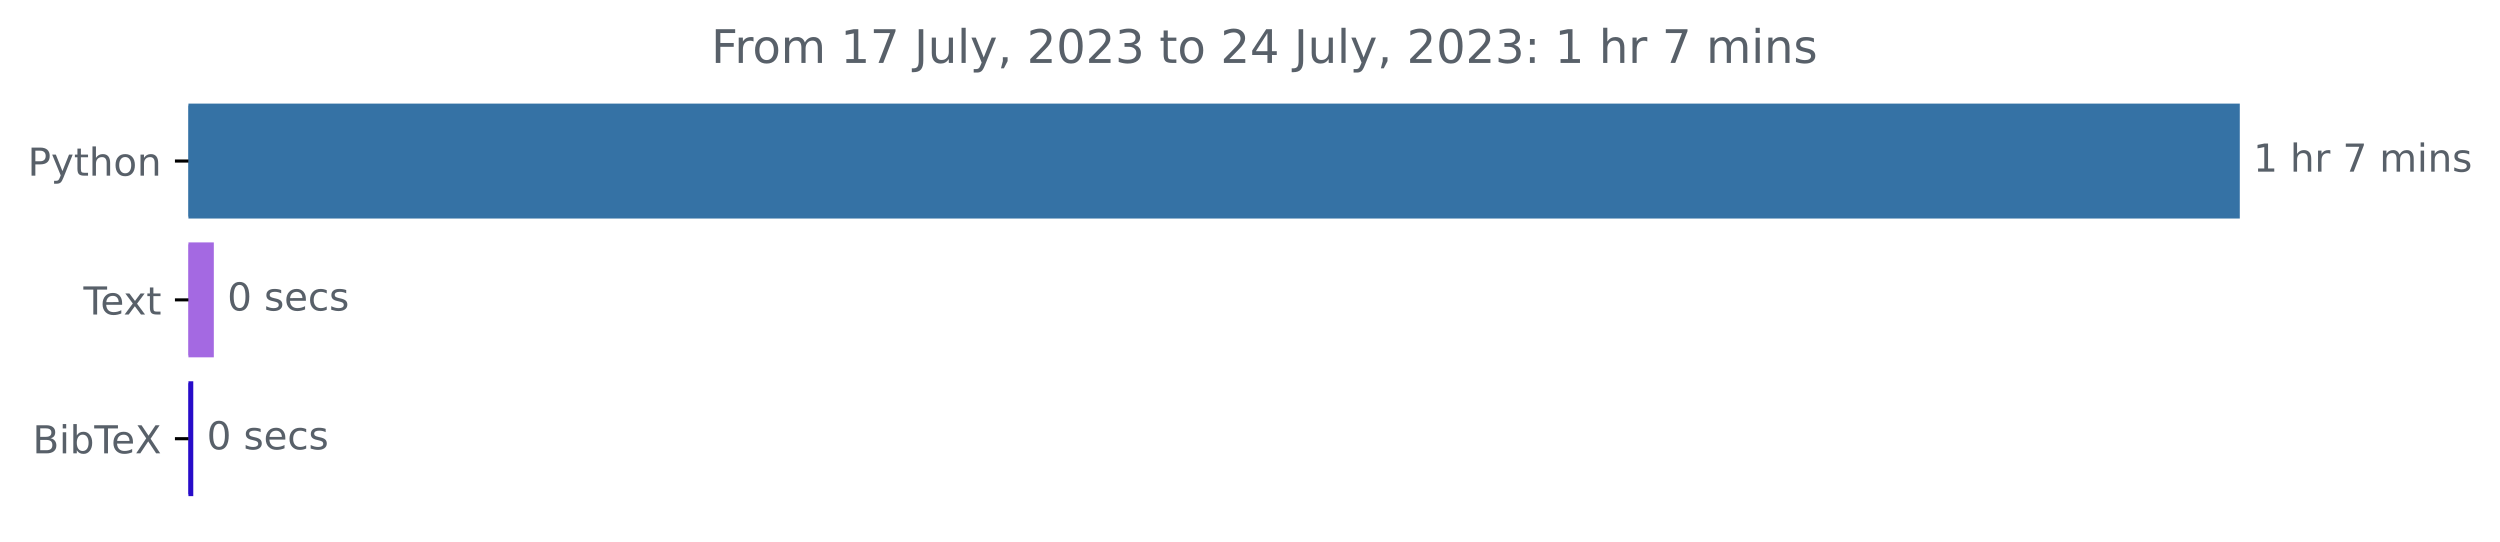
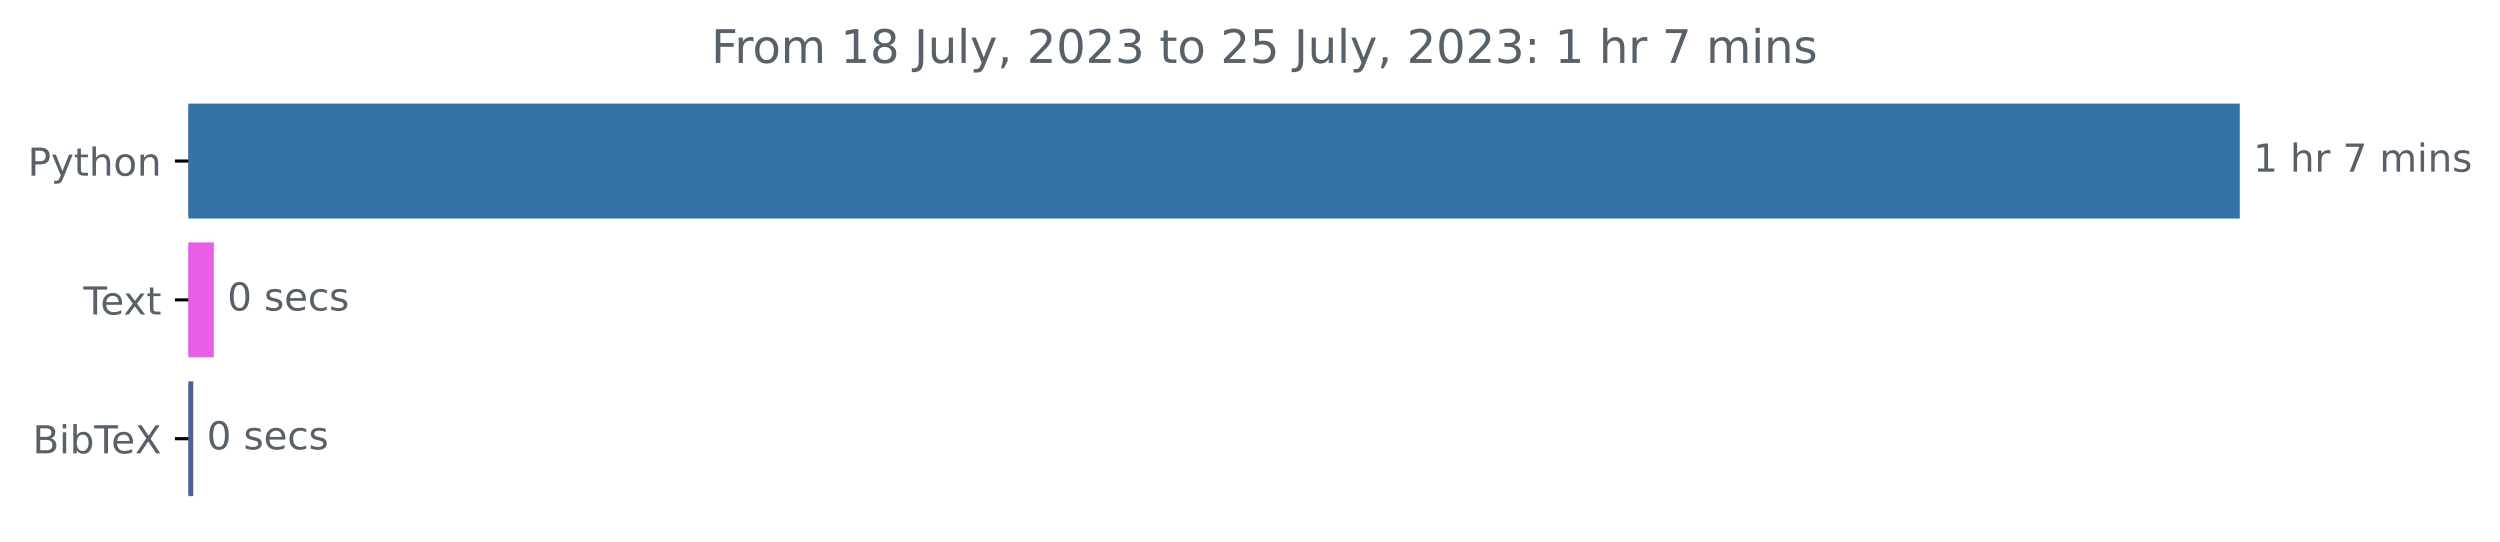
<svg xmlns="http://www.w3.org/2000/svg" xmlns:xlink="http://www.w3.org/1999/xlink" width="648.265pt" height="140.398pt" viewBox="0 0 648.265 140.398" version="1.1">
  <defs>
    <style type="text/css">*{stroke-linejoin: round; stroke-linecap: butt}</style>
  </defs>
  <g id="figure_1">
    <g id="patch_1">
      <path d="M 0 140.398  L 648.265 140.398  L 648.265 0  L 0 0  L 0 140.398  z " style="fill: none" />
    </g>
    <g id="axes_1">
      <g id="patch_2">
-         <path d="M 48.862 27.358  L 580.291 27.358  L 580.291 56.158  L 48.862 56.158  z " clip-path="url(#pa57d29519f)" style="fill: #3572a5; stroke: #3572a5; stroke-linejoin: miter" />
+         <path d="M 48.862 27.358  L 580.291 27.358  L 580.291 56.158  L 48.862 56.158  z " clip-path="url(#p5cb7e396ab)" style="fill: #3572a5; stroke: #3572a5; stroke-linejoin: miter" />
      </g>
      <g id="patch_3">
-         <path d="M 48.862 63.358  L 54.946 63.358  L 54.946 92.158  L 48.862 92.158  z " clip-path="url(#pa57d29519f)" style="fill: #a469e2; stroke: #a469e2; stroke-linejoin: miter" />
+         <path d="M 48.862 63.358  L 54.946 63.358  L 54.946 92.158  L 48.862 92.158  z " clip-path="url(#p5cb7e396ab)" style="fill: #e85ee6; stroke: #e85ee6; stroke-linejoin: miter" />
      </g>
      <g id="patch_4">
-         <path d="M 48.862 99.358  L 49.616 99.358  L 49.616 128.158  L 48.862 128.158  z " clip-path="url(#pa57d29519f)" style="fill: #270bc9; stroke: #270bc9; stroke-linejoin: miter" />
+         <path d="M 48.862 99.358  L 49.616 99.358  L 49.616 128.158  L 48.862 128.158  z " clip-path="url(#p5cb7e396ab)" style="fill: #4e6096; stroke: #4e6096; stroke-linejoin: miter" />
      </g>
      <g id="matplotlib.axis_1" />
      <g id="matplotlib.axis_2">
        <g id="ytick_1">
          <g id="line2d_1">
            <defs>
-               <path id="mc7b8f325d2" d="M 0 0  L -3.5 0  " style="stroke: #000000; stroke-width: 0.8" />
+               <path id="m1bb2f382f2" d="M 0 0  L -3.5 0  " style="stroke: #000000; stroke-width: 0.8" />
            </defs>
            <g>
-               <use xlink:href="#mc7b8f325d2" x="48.862" y="41.758" style="stroke: #000000; stroke-width: 0.8" />
+               <use xlink:href="#m1bb2f382f2" x="48.862" y="41.758" style="stroke: #000000; stroke-width: 0.8" />
            </g>
          </g>
          <g id="text_1">
            <g style="fill: #586069" transform="translate(7.2 45.55734)scale(0.1 -0.1)">
              <defs>
                <path id="DejaVuSans-50" d="M 1259 4147  L 1259 2394  L 2053 2394  Q 2494 2394 2734 2622  Q 2975 2850 2975 3272  Q 2975 3691 2734 3919  Q 2494 4147 2053 4147  L 1259 4147  z M 628 4666  L 2053 4666  Q 2838 4666 3239 4311  Q 3641 3956 3641 3272  Q 3641 2581 3239 2228  Q 2838 1875 2053 1875  L 1259 1875  L 1259 0  L 628 0  L 628 4666  z " transform="scale(0.015625)" />
                <path id="DejaVuSans-79" d="M 2059 -325  Q 1816 -950 1584 -1140  Q 1353 -1331 966 -1331  L 506 -1331  L 506 -850  L 844 -850  Q 1081 -850 1212 -737  Q 1344 -625 1503 -206  L 1606 56  L 191 3500  L 800 3500  L 1894 763  L 2988 3500  L 3597 3500  L 2059 -325  z " transform="scale(0.015625)" />
                <path id="DejaVuSans-74" d="M 1172 4494  L 1172 3500  L 2356 3500  L 2356 3053  L 1172 3053  L 1172 1153  Q 1172 725 1289 603  Q 1406 481 1766 481  L 2356 481  L 2356 0  L 1766 0  Q 1100 0 847 248  Q 594 497 594 1153  L 594 3053  L 172 3053  L 172 3500  L 594 3500  L 594 4494  L 1172 4494  z " transform="scale(0.015625)" />
                <path id="DejaVuSans-68" d="M 3513 2113  L 3513 0  L 2938 0  L 2938 2094  Q 2938 2591 2744 2837  Q 2550 3084 2163 3084  Q 1697 3084 1428 2787  Q 1159 2491 1159 1978  L 1159 0  L 581 0  L 581 4863  L 1159 4863  L 1159 2956  Q 1366 3272 1645 3428  Q 1925 3584 2291 3584  Q 2894 3584 3203 3211  Q 3513 2838 3513 2113  z " transform="scale(0.015625)" />
                <path id="DejaVuSans-6f" d="M 1959 3097  Q 1497 3097 1228 2736  Q 959 2375 959 1747  Q 959 1119 1226 758  Q 1494 397 1959 397  Q 2419 397 2687 759  Q 2956 1122 2956 1747  Q 2956 2369 2687 2733  Q 2419 3097 1959 3097  z M 1959 3584  Q 2709 3584 3137 3096  Q 3566 2609 3566 1747  Q 3566 888 3137 398  Q 2709 -91 1959 -91  Q 1206 -91 779 398  Q 353 888 353 1747  Q 353 2609 779 3096  Q 1206 3584 1959 3584  z " transform="scale(0.015625)" />
                <path id="DejaVuSans-6e" d="M 3513 2113  L 3513 0  L 2938 0  L 2938 2094  Q 2938 2591 2744 2837  Q 2550 3084 2163 3084  Q 1697 3084 1428 2787  Q 1159 2491 1159 1978  L 1159 0  L 581 0  L 581 3500  L 1159 3500  L 1159 2956  Q 1366 3272 1645 3428  Q 1925 3584 2291 3584  Q 2894 3584 3203 3211  Q 3513 2838 3513 2113  z " transform="scale(0.015625)" />
              </defs>
              <use xlink:href="#DejaVuSans-50" />
              <use xlink:href="#DejaVuSans-79" x="60.303" />
              <use xlink:href="#DejaVuSans-74" x="119.482" />
              <use xlink:href="#DejaVuSans-68" x="158.691" />
              <use xlink:href="#DejaVuSans-6f" x="222.07" />
              <use xlink:href="#DejaVuSans-6e" x="283.252" />
            </g>
          </g>
        </g>
        <g id="ytick_2">
          <g id="line2d_2">
            <g>
-               <use xlink:href="#mc7b8f325d2" x="48.862" y="77.758" style="stroke: #000000; stroke-width: 0.8" />
+               <use xlink:href="#m1bb2f382f2" x="48.862" y="77.758" style="stroke: #000000; stroke-width: 0.8" />
            </g>
          </g>
          <g id="text_2">
            <g style="fill: #586069" transform="translate(21.6375 81.55734)scale(0.1 -0.1)">
              <defs>
                <path id="DejaVuSans-54" d="M -19 4666  L 3928 4666  L 3928 4134  L 2272 4134  L 2272 0  L 1638 0  L 1638 4134  L -19 4134  L -19 4666  z " transform="scale(0.015625)" />
                <path id="DejaVuSans-65" d="M 3597 1894  L 3597 1613  L 953 1613  Q 991 1019 1311 708  Q 1631 397 2203 397  Q 2534 397 2845 478  Q 3156 559 3463 722  L 3463 178  Q 3153 47 2828 -22  Q 2503 -91 2169 -91  Q 1331 -91 842 396  Q 353 884 353 1716  Q 353 2575 817 3079  Q 1281 3584 2069 3584  Q 2775 3584 3186 3129  Q 3597 2675 3597 1894  z M 3022 2063  Q 3016 2534 2758 2815  Q 2500 3097 2075 3097  Q 1594 3097 1305 2825  Q 1016 2553 972 2059  L 3022 2063  z " transform="scale(0.015625)" />
                <path id="DejaVuSans-78" d="M 3513 3500  L 2247 1797  L 3578 0  L 2900 0  L 1881 1375  L 863 0  L 184 0  L 1544 1831  L 300 3500  L 978 3500  L 1906 2253  L 2834 3500  L 3513 3500  z " transform="scale(0.015625)" />
              </defs>
              <use xlink:href="#DejaVuSans-54" />
              <use xlink:href="#DejaVuSans-65" x="44.084" />
              <use xlink:href="#DejaVuSans-78" x="103.857" />
              <use xlink:href="#DejaVuSans-74" x="163.037" />
            </g>
          </g>
        </g>
        <g id="ytick_3">
          <g id="line2d_3">
            <g>
-               <use xlink:href="#mc7b8f325d2" x="48.862" y="113.758" style="stroke: #000000; stroke-width: 0.8" />
+               <use xlink:href="#m1bb2f382f2" x="48.862" y="113.758" style="stroke: #000000; stroke-width: 0.8" />
            </g>
          </g>
          <g id="text_3">
            <g style="fill: #586069" transform="translate(8.464063 117.5573)scale(0.1 -0.1)">
              <defs>
                <path id="DejaVuSans-42" d="M 1259 2228  L 1259 519  L 2272 519  Q 2781 519 3026 730  Q 3272 941 3272 1375  Q 3272 1813 3026 2020  Q 2781 2228 2272 2228  L 1259 2228  z M 1259 4147  L 1259 2741  L 2194 2741  Q 2656 2741 2882 2914  Q 3109 3088 3109 3444  Q 3109 3797 2882 3972  Q 2656 4147 2194 4147  L 1259 4147  z M 628 4666  L 2241 4666  Q 2963 4666 3353 4366  Q 3744 4066 3744 3513  Q 3744 3084 3544 2831  Q 3344 2578 2956 2516  Q 3422 2416 3680 2098  Q 3938 1781 3938 1306  Q 3938 681 3513 340  Q 3088 0 2303 0  L 628 0  L 628 4666  z " transform="scale(0.015625)" />
                <path id="DejaVuSans-69" d="M 603 3500  L 1178 3500  L 1178 0  L 603 0  L 603 3500  z M 603 4863  L 1178 4863  L 1178 4134  L 603 4134  L 603 4863  z " transform="scale(0.015625)" />
                <path id="DejaVuSans-62" d="M 3116 1747  Q 3116 2381 2855 2742  Q 2594 3103 2138 3103  Q 1681 3103 1420 2742  Q 1159 2381 1159 1747  Q 1159 1113 1420 752  Q 1681 391 2138 391  Q 2594 391 2855 752  Q 3116 1113 3116 1747  z M 1159 2969  Q 1341 3281 1617 3432  Q 1894 3584 2278 3584  Q 2916 3584 3314 3078  Q 3713 2572 3713 1747  Q 3713 922 3314 415  Q 2916 -91 2278 -91  Q 1894 -91 1617 61  Q 1341 213 1159 525  L 1159 0  L 581 0  L 581 4863  L 1159 4863  L 1159 2969  z " transform="scale(0.015625)" />
                <path id="DejaVuSans-58" d="M 403 4666  L 1081 4666  L 2241 2931  L 3406 4666  L 4084 4666  L 2584 2425  L 4184 0  L 3506 0  L 2194 1984  L 872 0  L 191 0  L 1856 2491  L 403 4666  z " transform="scale(0.015625)" />
              </defs>
              <use xlink:href="#DejaVuSans-42" />
              <use xlink:href="#DejaVuSans-69" x="68.604" />
              <use xlink:href="#DejaVuSans-62" x="96.387" />
              <use xlink:href="#DejaVuSans-54" x="159.863" />
              <use xlink:href="#DejaVuSans-65" x="203.947" />
              <use xlink:href="#DejaVuSans-58" x="265.471" />
            </g>
          </g>
        </g>
      </g>
      <g id="text_4">
        <g style="fill: #586069" transform="translate(584.2911 44.5175)scale(0.1 -0.1)">
          <defs>
            <path id="DejaVuSans-31" d="M 794 531  L 1825 531  L 1825 4091  L 703 3866  L 703 4441  L 1819 4666  L 2450 4666  L 2450 531  L 3481 531  L 3481 0  L 794 0  L 794 531  z " transform="scale(0.015625)" />
            <path id="DejaVuSans-20" transform="scale(0.015625)" />
            <path id="DejaVuSans-72" d="M 2631 2963  Q 2534 3019 2420 3045  Q 2306 3072 2169 3072  Q 1681 3072 1420 2755  Q 1159 2438 1159 1844  L 1159 0  L 581 0  L 581 3500  L 1159 3500  L 1159 2956  Q 1341 3275 1631 3429  Q 1922 3584 2338 3584  Q 2397 3584 2469 3576  Q 2541 3569 2628 3553  L 2631 2963  z " transform="scale(0.015625)" />
            <path id="DejaVuSans-37" d="M 525 4666  L 3525 4666  L 3525 4397  L 1831 0  L 1172 0  L 2766 4134  L 525 4134  L 525 4666  z " transform="scale(0.015625)" />
            <path id="DejaVuSans-6d" d="M 3328 2828  Q 3544 3216 3844 3400  Q 4144 3584 4550 3584  Q 5097 3584 5394 3201  Q 5691 2819 5691 2113  L 5691 0  L 5113 0  L 5113 2094  Q 5113 2597 4934 2840  Q 4756 3084 4391 3084  Q 3944 3084 3684 2787  Q 3425 2491 3425 1978  L 3425 0  L 2847 0  L 2847 2094  Q 2847 2600 2669 2842  Q 2491 3084 2119 3084  Q 1678 3084 1418 2786  Q 1159 2488 1159 1978  L 1159 0  L 581 0  L 581 3500  L 1159 3500  L 1159 2956  Q 1356 3278 1631 3431  Q 1906 3584 2284 3584  Q 2666 3584 2933 3390  Q 3200 3197 3328 2828  z " transform="scale(0.015625)" />
            <path id="DejaVuSans-73" d="M 2834 3397  L 2834 2853  Q 2591 2978 2328 3040  Q 2066 3103 1784 3103  Q 1356 3103 1142 2972  Q 928 2841 928 2578  Q 928 2378 1081 2264  Q 1234 2150 1697 2047  L 1894 2003  Q 2506 1872 2764 1633  Q 3022 1394 3022 966  Q 3022 478 2636 193  Q 2250 -91 1575 -91  Q 1294 -91 989 -36  Q 684 19 347 128  L 347 722  Q 666 556 975 473  Q 1284 391 1588 391  Q 1994 391 2212 530  Q 2431 669 2431 922  Q 2431 1156 2273 1281  Q 2116 1406 1581 1522  L 1381 1569  Q 847 1681 609 1914  Q 372 2147 372 2553  Q 372 3047 722 3315  Q 1072 3584 1716 3584  Q 2034 3584 2315 3537  Q 2597 3491 2834 3397  z " transform="scale(0.015625)" />
          </defs>
          <use xlink:href="#DejaVuSans-31" />
          <use xlink:href="#DejaVuSans-20" x="63.623" />
          <use xlink:href="#DejaVuSans-68" x="95.41" />
          <use xlink:href="#DejaVuSans-72" x="158.789" />
          <use xlink:href="#DejaVuSans-20" x="199.902" />
          <use xlink:href="#DejaVuSans-37" x="231.689" />
          <use xlink:href="#DejaVuSans-20" x="295.312" />
          <use xlink:href="#DejaVuSans-6d" x="327.1" />
          <use xlink:href="#DejaVuSans-69" x="424.512" />
          <use xlink:href="#DejaVuSans-6e" x="452.295" />
          <use xlink:href="#DejaVuSans-73" x="515.674" />
        </g>
      </g>
      <g id="text_5">
        <g style="fill: #586069" transform="translate(58.9455 80.5175)scale(0.1 -0.1)">
          <defs>
            <path id="DejaVuSans-30" d="M 2034 4250  Q 1547 4250 1301 3770  Q 1056 3291 1056 2328  Q 1056 1369 1301 889  Q 1547 409 2034 409  Q 2525 409 2770 889  Q 3016 1369 3016 2328  Q 3016 3291 2770 3770  Q 2525 4250 2034 4250  z M 2034 4750  Q 2819 4750 3233 4129  Q 3647 3509 3647 2328  Q 3647 1150 3233 529  Q 2819 -91 2034 -91  Q 1250 -91 836 529  Q 422 1150 422 2328  Q 422 3509 836 4129  Q 1250 4750 2034 4750  z " transform="scale(0.015625)" />
            <path id="DejaVuSans-63" d="M 3122 3366  L 3122 2828  Q 2878 2963 2633 3030  Q 2388 3097 2138 3097  Q 1578 3097 1268 2742  Q 959 2388 959 1747  Q 959 1106 1268 751  Q 1578 397 2138 397  Q 2388 397 2633 464  Q 2878 531 3122 666  L 3122 134  Q 2881 22 2623 -34  Q 2366 -91 2075 -91  Q 1284 -91 818 406  Q 353 903 353 1747  Q 353 2603 823 3093  Q 1294 3584 2113 3584  Q 2378 3584 2631 3529  Q 2884 3475 3122 3366  z " transform="scale(0.015625)" />
          </defs>
          <use xlink:href="#DejaVuSans-30" />
          <use xlink:href="#DejaVuSans-20" x="63.623" />
          <use xlink:href="#DejaVuSans-73" x="95.41" />
          <use xlink:href="#DejaVuSans-65" x="147.51" />
          <use xlink:href="#DejaVuSans-63" x="209.033" />
          <use xlink:href="#DejaVuSans-73" x="264.014" />
        </g>
      </g>
      <g id="text_6">
        <g style="fill: #586069" transform="translate(53.61615 116.5175)scale(0.1 -0.1)">
          <use xlink:href="#DejaVuSans-30" />
          <use xlink:href="#DejaVuSans-20" x="63.623" />
          <use xlink:href="#DejaVuSans-73" x="95.41" />
          <use xlink:href="#DejaVuSans-65" x="147.51" />
          <use xlink:href="#DejaVuSans-63" x="209.033" />
          <use xlink:href="#DejaVuSans-73" x="264.014" />
        </g>
      </g>
      <g id="text_7">
        <g style="fill: #586069" transform="translate(184.4306 16.31812)scale(0.12 -0.12)">
          <defs>
            <path id="DejaVuSans-46" d="M 628 4666  L 3309 4666  L 3309 4134  L 1259 4134  L 1259 2759  L 3109 2759  L 3109 2228  L 1259 2228  L 1259 0  L 628 0  L 628 4666  z " transform="scale(0.015625)" />
+             <path id="DejaVuSans-38" d="M 2034 2216  Q 1584 2216 1326 1975  Q 1069 1734 1069 1313  Q 1069 891 1326 650  Q 1584 409 2034 409  Q 2484 409 2743 651  Q 3003 894 3003 1313  Q 3003 1734 2745 1975  Q 2488 2216 2034 2216  z M 1403 2484  Q 997 2584 770 2862  Q 544 3141 544 3541  Q 544 4100 942 4425  Q 1341 4750 2034 4750  Q 2731 4750 3128 4425  Q 3525 4100 3525 3541  Q 3525 3141 3298 2862  Q 3072 2584 2669 2484  Q 3125 2378 3379 2068  Q 3634 1759 3634 1313  Q 3634 634 3220 271  Q 2806 -91 2034 -91  Q 1263 -91 848 271  Q 434 634 434 1313  Q 434 1759 690 2068  Q 947 2378 1403 2484  z M 1172 3481  Q 1172 3119 1398 2916  Q 1625 2713 2034 2713  Q 2441 2713 2670 2916  Q 2900 3119 2900 3481  Q 2900 3844 2670 4047  Q 2441 4250 2034 4250  Q 1625 4250 1398 4047  Q 1172 3844 1172 3481  z " transform="scale(0.015625)" />
            <path id="DejaVuSans-4a" d="M 628 4666  L 1259 4666  L 1259 325  Q 1259 -519 939 -900  Q 619 -1281 -91 -1281  L -331 -1281  L -331 -750  L -134 -750  Q 284 -750 456 -515  Q 628 -281 628 325  L 628 4666  z " transform="scale(0.015625)" />
            <path id="DejaVuSans-75" d="M 544 1381  L 544 3500  L 1119 3500  L 1119 1403  Q 1119 906 1312 657  Q 1506 409 1894 409  Q 2359 409 2629 706  Q 2900 1003 2900 1516  L 2900 3500  L 3475 3500  L 3475 0  L 2900 0  L 2900 538  Q 2691 219 2414 64  Q 2138 -91 1772 -91  Q 1169 -91 856 284  Q 544 659 544 1381  z M 1991 3584  L 1991 3584  z " transform="scale(0.015625)" />
            <path id="DejaVuSans-6c" d="M 603 4863  L 1178 4863  L 1178 0  L 603 0  L 603 4863  z " transform="scale(0.015625)" />
            <path id="DejaVuSans-2c" d="M 750 794  L 1409 794  L 1409 256  L 897 -744  L 494 -744  L 750 256  L 750 794  z " transform="scale(0.015625)" />
            <path id="DejaVuSans-32" d="M 1228 531  L 3431 531  L 3431 0  L 469 0  L 469 531  Q 828 903 1448 1529  Q 2069 2156 2228 2338  Q 2531 2678 2651 2914  Q 2772 3150 2772 3378  Q 2772 3750 2511 3984  Q 2250 4219 1831 4219  Q 1534 4219 1204 4116  Q 875 4013 500 3803  L 500 4441  Q 881 4594 1212 4672  Q 1544 4750 1819 4750  Q 2544 4750 2975 4387  Q 3406 4025 3406 3419  Q 3406 3131 3298 2873  Q 3191 2616 2906 2266  Q 2828 2175 2409 1742  Q 1991 1309 1228 531  z " transform="scale(0.015625)" />
            <path id="DejaVuSans-33" d="M 2597 2516  Q 3050 2419 3304 2112  Q 3559 1806 3559 1356  Q 3559 666 3084 287  Q 2609 -91 1734 -91  Q 1441 -91 1130 -33  Q 819 25 488 141  L 488 750  Q 750 597 1062 519  Q 1375 441 1716 441  Q 2309 441 2620 675  Q 2931 909 2931 1356  Q 2931 1769 2642 2001  Q 2353 2234 1838 2234  L 1294 2234  L 1294 2753  L 1863 2753  Q 2328 2753 2575 2939  Q 2822 3125 2822 3475  Q 2822 3834 2567 4026  Q 2313 4219 1838 4219  Q 1578 4219 1281 4162  Q 984 4106 628 3988  L 628 4550  Q 988 4650 1302 4700  Q 1616 4750 1894 4750  Q 2613 4750 3031 4423  Q 3450 4097 3450 3541  Q 3450 3153 3228 2886  Q 3006 2619 2597 2516  z " transform="scale(0.015625)" />
-             <path id="DejaVuSans-34" d="M 2419 4116  L 825 1625  L 2419 1625  L 2419 4116  z M 2253 4666  L 3047 4666  L 3047 1625  L 3713 1625  L 3713 1100  L 3047 1100  L 3047 0  L 2419 0  L 2419 1100  L 313 1100  L 313 1709  L 2253 4666  z " transform="scale(0.015625)" />
+             <path id="DejaVuSans-35" d="M 691 4666  L 3169 4666  L 3169 4134  L 1269 4134  L 1269 2991  Q 1406 3038 1543 3061  Q 1681 3084 1819 3084  Q 2600 3084 3056 2656  Q 3513 2228 3513 1497  Q 3513 744 3044 326  Q 2575 -91 1722 -91  Q 1428 -91 1123 -41  Q 819 9 494 109  L 494 744  Q 775 591 1075 516  Q 1375 441 1709 441  Q 2250 441 2565 725  Q 2881 1009 2881 1497  Q 2881 1984 2565 2268  Q 2250 2553 1709 2553  Q 1456 2553 1204 2497  Q 953 2441 691 2322  L 691 4666  z " transform="scale(0.015625)" />
            <path id="DejaVuSans-3a" d="M 750 794  L 1409 794  L 1409 0  L 750 0  L 750 794  z M 750 3309  L 1409 3309  L 1409 2516  L 750 2516  L 750 3309  z " transform="scale(0.015625)" />
          </defs>
          <use xlink:href="#DejaVuSans-46" />
          <use xlink:href="#DejaVuSans-72" x="50.27" />
          <use xlink:href="#DejaVuSans-6f" x="89.133" />
          <use xlink:href="#DejaVuSans-6d" x="150.314" />
          <use xlink:href="#DejaVuSans-20" x="247.727" />
          <use xlink:href="#DejaVuSans-31" x="279.514" />
-           <use xlink:href="#DejaVuSans-37" x="343.137" />
+           <use xlink:href="#DejaVuSans-38" x="343.137" />
          <use xlink:href="#DejaVuSans-20" x="406.76" />
          <use xlink:href="#DejaVuSans-4a" x="438.547" />
          <use xlink:href="#DejaVuSans-75" x="468.039" />
          <use xlink:href="#DejaVuSans-6c" x="531.418" />
          <use xlink:href="#DejaVuSans-79" x="559.201" />
          <use xlink:href="#DejaVuSans-2c" x="618.381" />
          <use xlink:href="#DejaVuSans-20" x="650.168" />
          <use xlink:href="#DejaVuSans-32" x="681.955" />
          <use xlink:href="#DejaVuSans-30" x="745.578" />
          <use xlink:href="#DejaVuSans-32" x="809.201" />
          <use xlink:href="#DejaVuSans-33" x="872.824" />
          <use xlink:href="#DejaVuSans-20" x="936.447" />
          <use xlink:href="#DejaVuSans-74" x="968.234" />
          <use xlink:href="#DejaVuSans-6f" x="1007.443" />
          <use xlink:href="#DejaVuSans-20" x="1068.625" />
          <use xlink:href="#DejaVuSans-32" x="1100.412" />
-           <use xlink:href="#DejaVuSans-34" x="1164.035" />
+           <use xlink:href="#DejaVuSans-35" x="1164.035" />
          <use xlink:href="#DejaVuSans-20" x="1227.658" />
          <use xlink:href="#DejaVuSans-4a" x="1259.445" />
          <use xlink:href="#DejaVuSans-75" x="1288.938" />
          <use xlink:href="#DejaVuSans-6c" x="1352.316" />
          <use xlink:href="#DejaVuSans-79" x="1380.1" />
          <use xlink:href="#DejaVuSans-2c" x="1439.279" />
          <use xlink:href="#DejaVuSans-20" x="1471.066" />
          <use xlink:href="#DejaVuSans-32" x="1502.854" />
          <use xlink:href="#DejaVuSans-30" x="1566.477" />
          <use xlink:href="#DejaVuSans-32" x="1630.1" />
          <use xlink:href="#DejaVuSans-33" x="1693.723" />
          <use xlink:href="#DejaVuSans-3a" x="1757.346" />
          <use xlink:href="#DejaVuSans-20" x="1791.037" />
          <use xlink:href="#DejaVuSans-31" x="1822.824" />
          <use xlink:href="#DejaVuSans-20" x="1886.447" />
          <use xlink:href="#DejaVuSans-68" x="1918.234" />
          <use xlink:href="#DejaVuSans-72" x="1981.613" />
          <use xlink:href="#DejaVuSans-20" x="2022.727" />
          <use xlink:href="#DejaVuSans-37" x="2054.514" />
          <use xlink:href="#DejaVuSans-20" x="2118.137" />
          <use xlink:href="#DejaVuSans-6d" x="2149.924" />
          <use xlink:href="#DejaVuSans-69" x="2247.336" />
          <use xlink:href="#DejaVuSans-6e" x="2275.119" />
          <use xlink:href="#DejaVuSans-73" x="2338.498" />
        </g>
      </g>
    </g>
  </g>
  <defs>
-     <clipPath id="pa57d29519f">
+     <clipPath id="p5cb7e396ab">
      <rect x="48.862" y="22.318" width="558" height="110.88" />
    </clipPath>
  </defs>
</svg>
